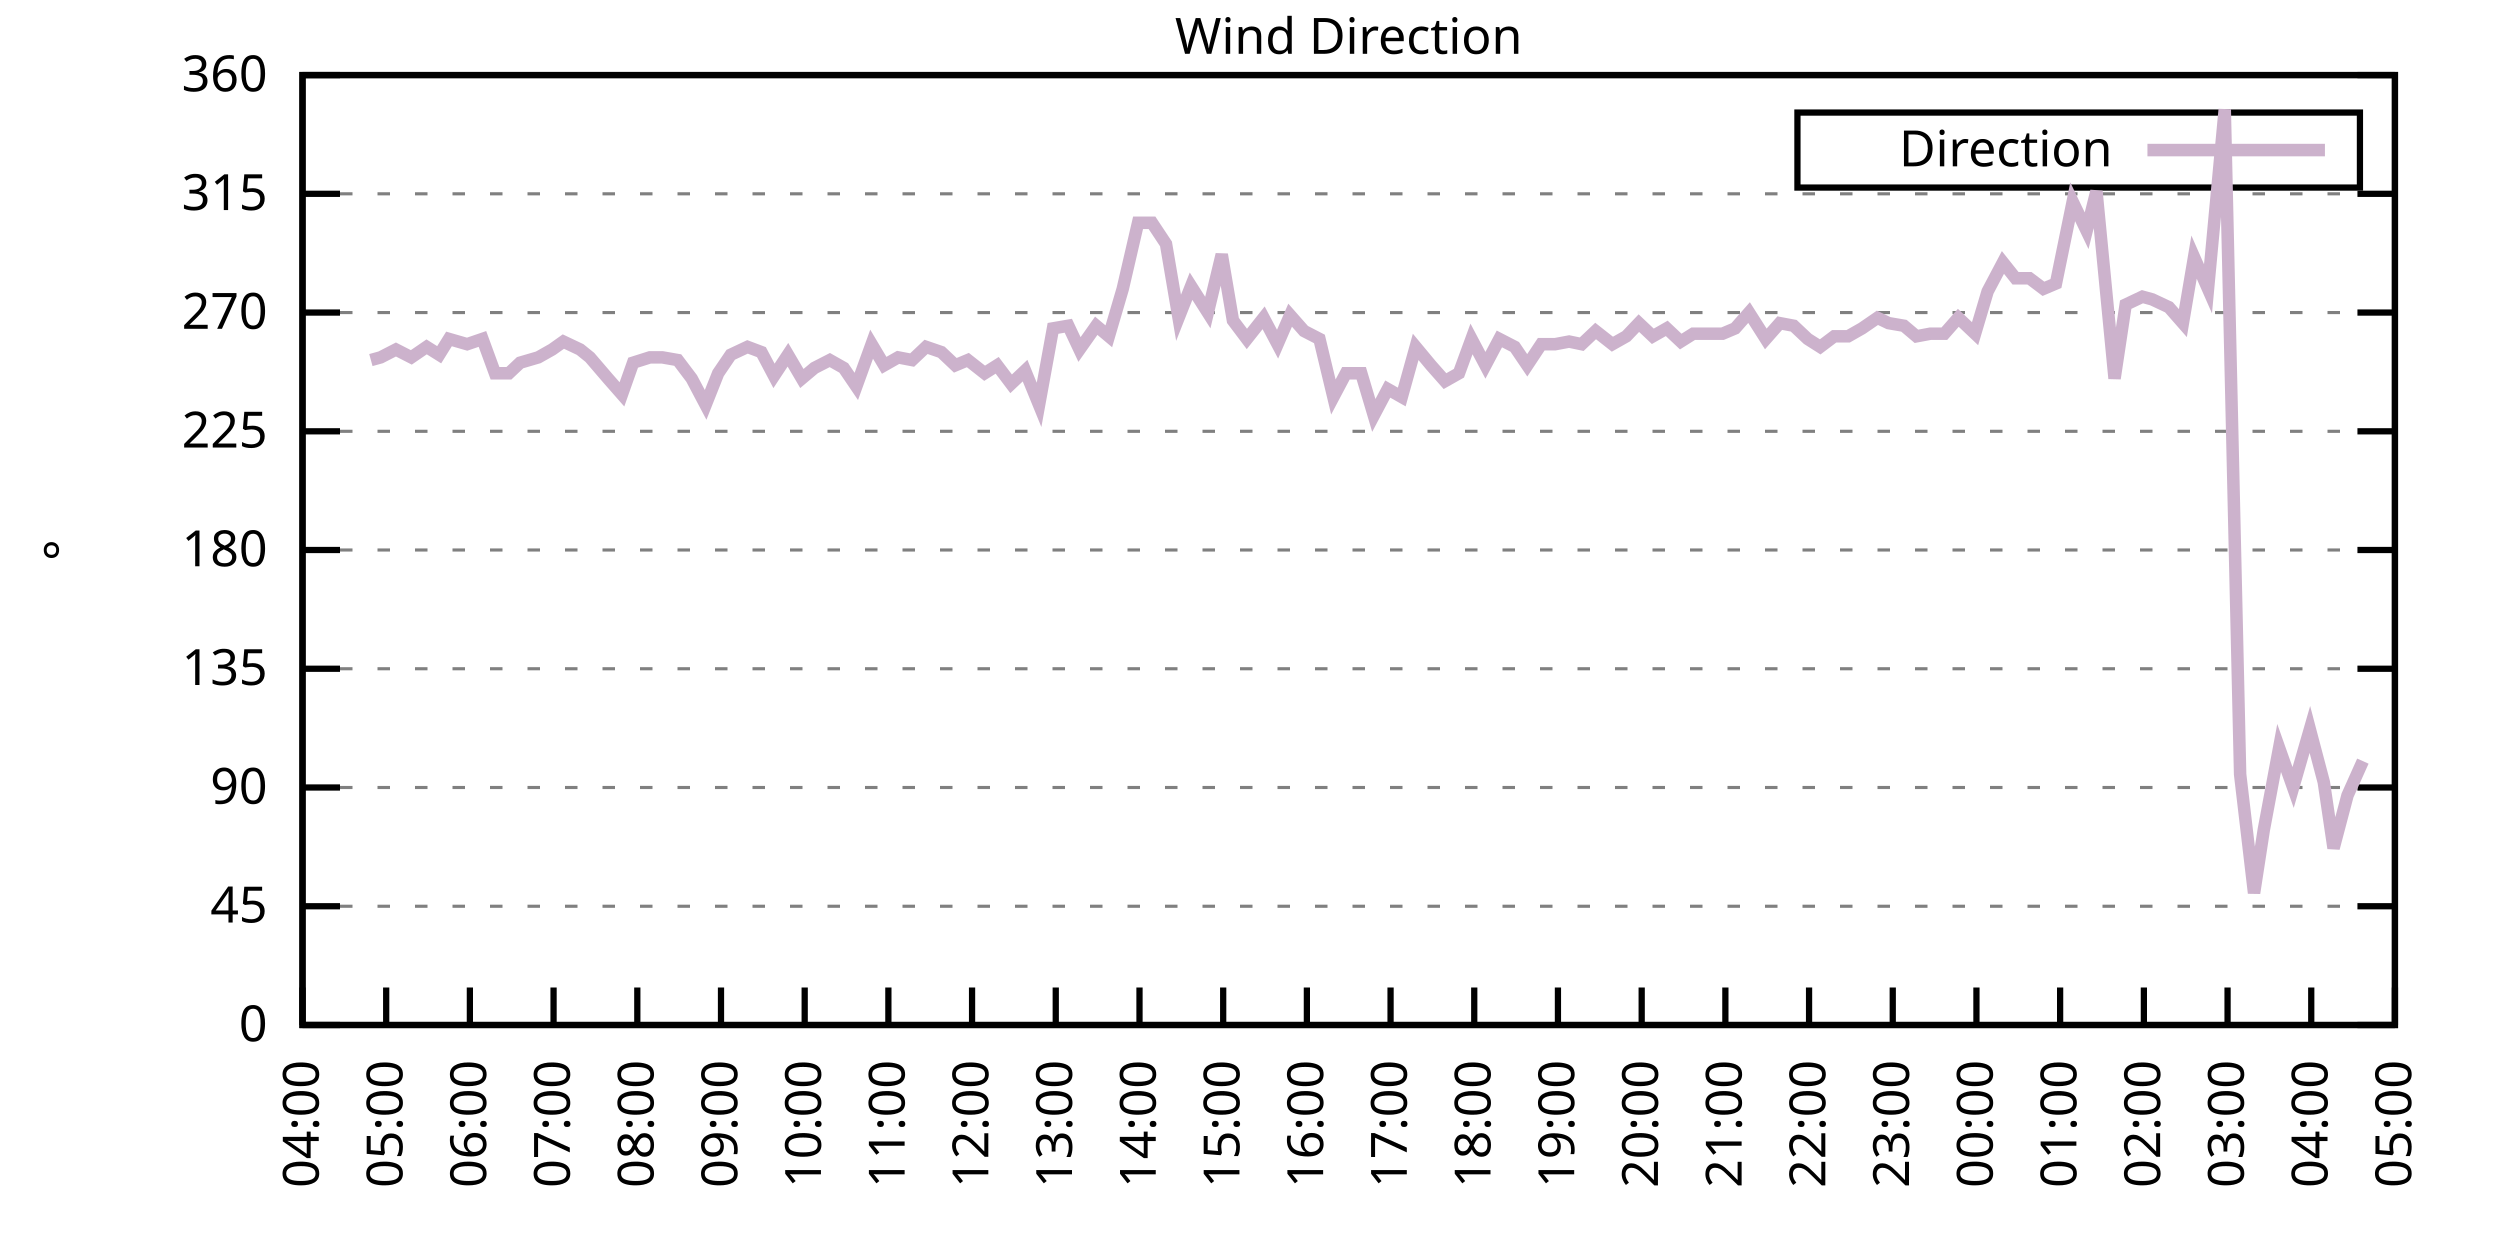
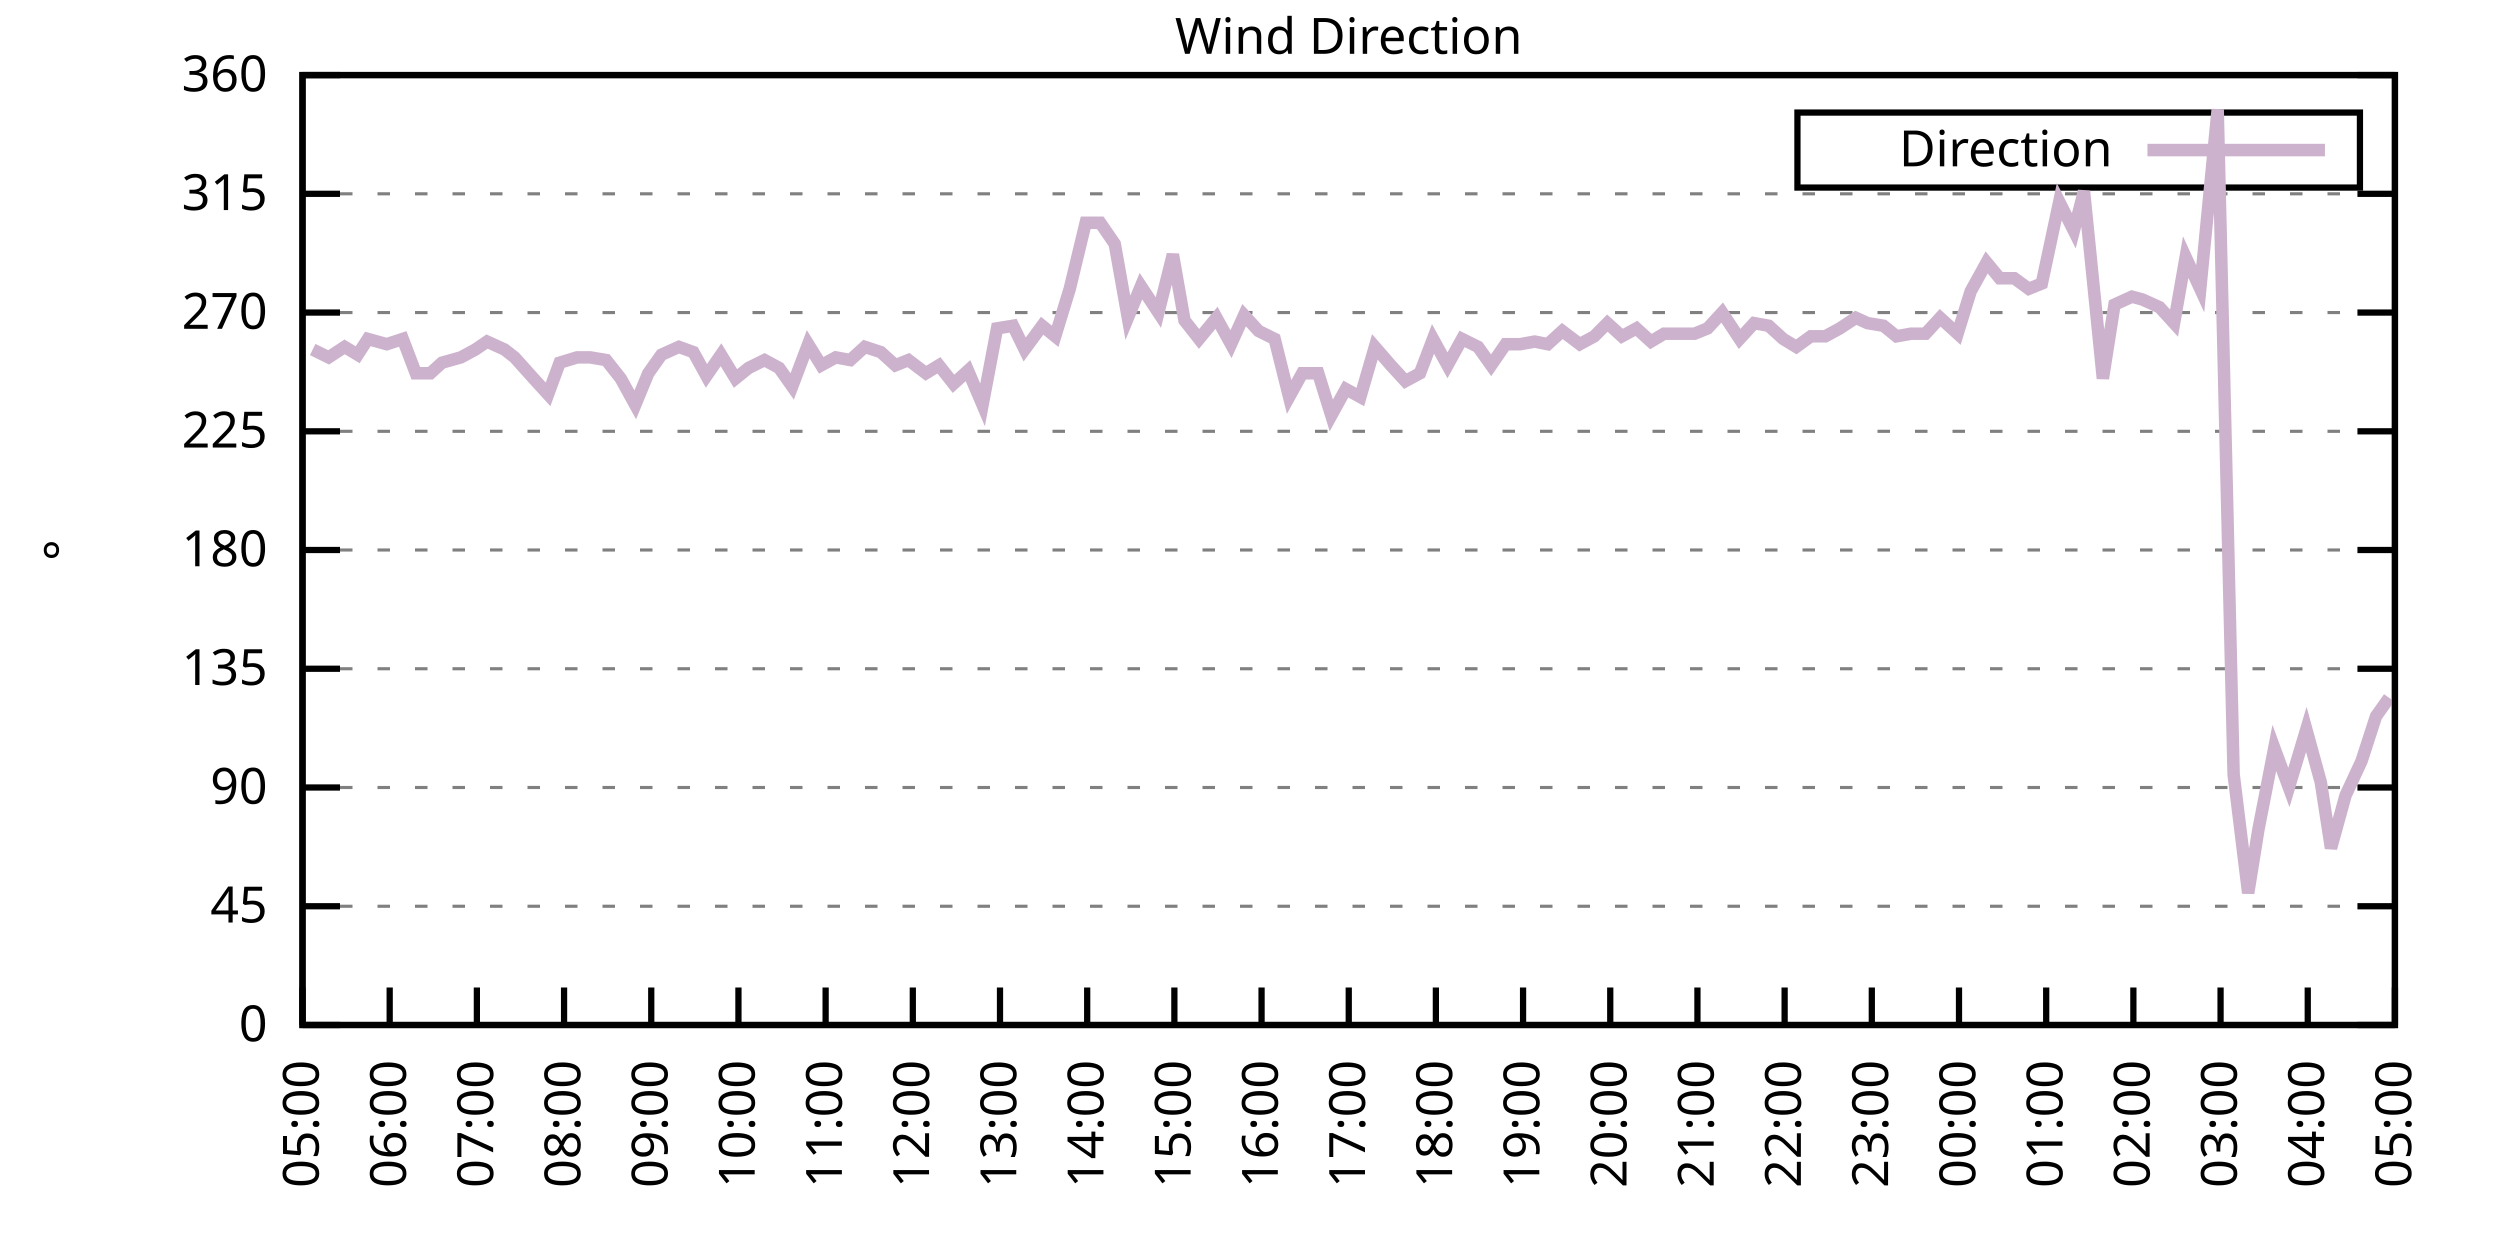
<svg xmlns="http://www.w3.org/2000/svg" xmlns:xlink="http://www.w3.org/1999/xlink" width="400" height="200" viewBox="0 0 400 200">
  <g id="gnuplot_canvas">
    <rect x="0" y="0" width="400" height="200" fill="none" />
    <defs>
      <circle id="gpDot" r="0.5" stroke-width="0.5" stroke="currentColor" />
      <path id="gpPt0" stroke-width="0.333" stroke="currentColor" d="M-1,0 h2 M0,-1 v2" />
      <path id="gpPt1" stroke-width="0.333" stroke="currentColor" d="M-1,-1 L1,1 M1,-1 L-1,1" />
      <path id="gpPt2" stroke-width="0.333" stroke="currentColor" d="M-1,0 L1,0 M0,-1 L0,1 M-1,-1 L1,1 M-1,1 L1,-1" />
      <rect id="gpPt3" stroke-width="0.333" stroke="currentColor" x="-1" y="-1" width="2" height="2" />
      <rect id="gpPt4" stroke-width="0.333" stroke="currentColor" fill="currentColor" x="-1" y="-1" width="2" height="2" />
      <circle id="gpPt5" stroke-width="0.333" stroke="currentColor" cx="0" cy="0" r="1" />
      <use xlink:href="#gpPt5" id="gpPt6" fill="currentColor" stroke="none" />
      <path id="gpPt7" stroke-width="0.333" stroke="currentColor" d="M0,-1.33 L-1.33,0.67 L1.33,0.67 z" />
      <use xlink:href="#gpPt7" id="gpPt8" fill="currentColor" stroke="none" />
      <use xlink:href="#gpPt7" id="gpPt9" stroke="currentColor" transform="rotate(180)" />
      <use xlink:href="#gpPt9" id="gpPt10" fill="currentColor" stroke="none" />
      <use xlink:href="#gpPt3" id="gpPt11" stroke="currentColor" transform="rotate(45)" />
      <use xlink:href="#gpPt11" id="gpPt12" fill="currentColor" stroke="none" />
      <path id="gpPt13" stroke-width="0.333" stroke="currentColor" d="M0,1.330 L1.265,0.411 L0.782,-1.067 L-0.782,-1.076 L-1.265,0.411 z" />
      <use xlink:href="#gpPt13" id="gpPt14" fill="currentColor" stroke="none" />
      <filter id="textbox" filterUnits="objectBoundingBox" x="0" y="0" height="1" width="1">
        <feFlood flood-color="white" flood-opacity="1" result="bgnd" />
        <feComposite in="SourceGraphic" in2="bgnd" operator="atop" />
      </filter>
      <filter id="greybox" filterUnits="objectBoundingBox" x="0" y="0" height="1" width="1">
        <feFlood flood-color="lightgrey" flood-opacity="1" result="grey" />
        <feComposite in="SourceGraphic" in2="grey" operator="atop" />
      </filter>
    </defs>
    <g fill="none" color="white" stroke="currentColor" stroke-width="1.00" stroke-linecap="butt" stroke-linejoin="miter">
</g>
    <g fill="none" color="black" stroke="currentColor" stroke-width="1.00" stroke-linecap="butt" stroke-linejoin="miter">
      <g stroke="none" shape-rendering="crispEdges">
        <polygon fill="rgb(255, 255, 255)" points="48.40,164.00 383.18,164.00 383.18,12.02 48.40,12.02 " />
      </g>
    </g>
    <g fill="none" color="black" stroke="currentColor" stroke-width="1.00" stroke-linecap="butt" stroke-linejoin="miter">
</g>
    <g fill="none" color="black" stroke="black" stroke-width="0.50" stroke-linecap="butt" stroke-linejoin="miter">
</g>
    <g fill="none" color="gray" stroke="currentColor" stroke-width="0.50" stroke-linecap="butt" stroke-linejoin="miter">
      <path stroke="gray" stroke-dasharray="2,4" class="gridline" d="M48.40,164.00 L383.19,164.00  " />
    </g>
    <g fill="none" color="gray" stroke="gray" stroke-width="1.00" stroke-linecap="butt" stroke-linejoin="miter">
</g>
    <g fill="none" color="black" stroke="currentColor" stroke-width="1.00" stroke-linecap="butt" stroke-linejoin="miter">
      <path stroke="black" d="M48.40,164.00 L54.40,164.00 M383.19,164.00 L377.19,164.00  " />
      <g transform="translate(42.80,166.60)" stroke="none" fill="black" font-family="Sans" font-size="8.00" text-anchor="end">
        <text>
          <tspan font-family="Sans"> 0</tspan>
        </text>
      </g>
    </g>
    <g fill="none" color="black" stroke="currentColor" stroke-width="1.00" stroke-linecap="butt" stroke-linejoin="miter">
</g>
    <g fill="none" color="black" stroke="black" stroke-width="0.50" stroke-linecap="butt" stroke-linejoin="miter">
</g>
    <g fill="none" color="gray" stroke="currentColor" stroke-width="0.50" stroke-linecap="butt" stroke-linejoin="miter">
      <path stroke="gray" stroke-dasharray="2,4" class="gridline" d="M48.40,145.00 L383.19,145.00  " />
    </g>
    <g fill="none" color="gray" stroke="gray" stroke-width="1.00" stroke-linecap="butt" stroke-linejoin="miter">
</g>
    <g fill="none" color="black" stroke="currentColor" stroke-width="1.00" stroke-linecap="butt" stroke-linejoin="miter">
      <path stroke="black" d="M48.40,145.00 L54.40,145.00 M383.19,145.00 L377.19,145.00  " />
      <g transform="translate(42.80,147.60)" stroke="none" fill="black" font-family="Sans" font-size="8.00" text-anchor="end">
        <text>
          <tspan font-family="Sans"> 45</tspan>
        </text>
      </g>
    </g>
    <g fill="none" color="black" stroke="currentColor" stroke-width="1.00" stroke-linecap="butt" stroke-linejoin="miter">
</g>
    <g fill="none" color="black" stroke="black" stroke-width="0.50" stroke-linecap="butt" stroke-linejoin="miter">
</g>
    <g fill="none" color="gray" stroke="currentColor" stroke-width="0.50" stroke-linecap="butt" stroke-linejoin="miter">
      <path stroke="gray" stroke-dasharray="2,4" class="gridline" d="M48.40,126.00 L383.19,126.00  " />
    </g>
    <g fill="none" color="gray" stroke="gray" stroke-width="1.00" stroke-linecap="butt" stroke-linejoin="miter">
</g>
    <g fill="none" color="black" stroke="currentColor" stroke-width="1.00" stroke-linecap="butt" stroke-linejoin="miter">
      <path stroke="black" d="M48.40,126.00 L54.40,126.00 M383.19,126.00 L377.19,126.00  " />
      <g transform="translate(42.80,128.60)" stroke="none" fill="black" font-family="Sans" font-size="8.00" text-anchor="end">
        <text>
          <tspan font-family="Sans"> 90</tspan>
        </text>
      </g>
    </g>
    <g fill="none" color="black" stroke="currentColor" stroke-width="1.00" stroke-linecap="butt" stroke-linejoin="miter">
</g>
    <g fill="none" color="black" stroke="black" stroke-width="0.50" stroke-linecap="butt" stroke-linejoin="miter">
</g>
    <g fill="none" color="gray" stroke="currentColor" stroke-width="0.50" stroke-linecap="butt" stroke-linejoin="miter">
      <path stroke="gray" stroke-dasharray="2,4" class="gridline" d="M48.40,107.00 L383.19,107.00  " />
    </g>
    <g fill="none" color="gray" stroke="gray" stroke-width="1.00" stroke-linecap="butt" stroke-linejoin="miter">
</g>
    <g fill="none" color="black" stroke="currentColor" stroke-width="1.00" stroke-linecap="butt" stroke-linejoin="miter">
      <path stroke="black" d="M48.40,107.00 L54.40,107.00 M383.19,107.00 L377.19,107.00  " />
      <g transform="translate(42.80,109.60)" stroke="none" fill="black" font-family="Sans" font-size="8.00" text-anchor="end">
        <text>
          <tspan font-family="Sans"> 135</tspan>
        </text>
      </g>
    </g>
    <g fill="none" color="black" stroke="currentColor" stroke-width="1.00" stroke-linecap="butt" stroke-linejoin="miter">
</g>
    <g fill="none" color="black" stroke="black" stroke-width="0.50" stroke-linecap="butt" stroke-linejoin="miter">
</g>
    <g fill="none" color="gray" stroke="currentColor" stroke-width="0.50" stroke-linecap="butt" stroke-linejoin="miter">
      <path stroke="gray" stroke-dasharray="2,4" class="gridline" d="M48.40,88.00 L383.19,88.00  " />
    </g>
    <g fill="none" color="gray" stroke="gray" stroke-width="1.00" stroke-linecap="butt" stroke-linejoin="miter">
</g>
    <g fill="none" color="black" stroke="currentColor" stroke-width="1.00" stroke-linecap="butt" stroke-linejoin="miter">
      <path stroke="black" d="M48.40,88.00 L54.40,88.00 M383.19,88.00 L377.19,88.00  " />
      <g transform="translate(42.80,90.60)" stroke="none" fill="black" font-family="Sans" font-size="8.00" text-anchor="end">
        <text>
          <tspan font-family="Sans"> 180</tspan>
        </text>
      </g>
    </g>
    <g fill="none" color="black" stroke="currentColor" stroke-width="1.00" stroke-linecap="butt" stroke-linejoin="miter">
</g>
    <g fill="none" color="black" stroke="black" stroke-width="0.50" stroke-linecap="butt" stroke-linejoin="miter">
</g>
    <g fill="none" color="gray" stroke="currentColor" stroke-width="0.50" stroke-linecap="butt" stroke-linejoin="miter">
      <path stroke="gray" stroke-dasharray="2,4" class="gridline" d="M48.40,69.01 L383.19,69.01  " />
    </g>
    <g fill="none" color="gray" stroke="gray" stroke-width="1.00" stroke-linecap="butt" stroke-linejoin="miter">
</g>
    <g fill="none" color="black" stroke="currentColor" stroke-width="1.00" stroke-linecap="butt" stroke-linejoin="miter">
      <path stroke="black" d="M48.40,69.01 L54.40,69.01 M383.19,69.01 L377.19,69.01  " />
      <g transform="translate(42.80,71.61)" stroke="none" fill="black" font-family="Sans" font-size="8.00" text-anchor="end">
        <text>
          <tspan font-family="Sans"> 225</tspan>
        </text>
      </g>
    </g>
    <g fill="none" color="black" stroke="currentColor" stroke-width="1.00" stroke-linecap="butt" stroke-linejoin="miter">
</g>
    <g fill="none" color="black" stroke="black" stroke-width="0.50" stroke-linecap="butt" stroke-linejoin="miter">
</g>
    <g fill="none" color="gray" stroke="currentColor" stroke-width="0.50" stroke-linecap="butt" stroke-linejoin="miter">
      <path stroke="gray" stroke-dasharray="2,4" class="gridline" d="M48.40,50.01 L383.19,50.01  " />
    </g>
    <g fill="none" color="gray" stroke="gray" stroke-width="1.00" stroke-linecap="butt" stroke-linejoin="miter">
</g>
    <g fill="none" color="black" stroke="currentColor" stroke-width="1.00" stroke-linecap="butt" stroke-linejoin="miter">
      <path stroke="black" d="M48.40,50.01 L54.40,50.01 M383.19,50.01 L377.19,50.01  " />
      <g transform="translate(42.80,52.61)" stroke="none" fill="black" font-family="Sans" font-size="8.00" text-anchor="end">
        <text>
          <tspan font-family="Sans"> 270</tspan>
        </text>
      </g>
    </g>
    <g fill="none" color="black" stroke="currentColor" stroke-width="1.00" stroke-linecap="butt" stroke-linejoin="miter">
</g>
    <g fill="none" color="black" stroke="black" stroke-width="0.50" stroke-linecap="butt" stroke-linejoin="miter">
</g>
    <g fill="none" color="gray" stroke="currentColor" stroke-width="0.50" stroke-linecap="butt" stroke-linejoin="miter">
      <path stroke="gray" stroke-dasharray="2,4" class="gridline" d="M48.40,31.01 L383.19,31.01  " />
    </g>
    <g fill="none" color="gray" stroke="gray" stroke-width="1.00" stroke-linecap="butt" stroke-linejoin="miter">
</g>
    <g fill="none" color="black" stroke="currentColor" stroke-width="1.00" stroke-linecap="butt" stroke-linejoin="miter">
      <path stroke="black" d="M48.40,31.01 L54.40,31.01 M383.19,31.01 L377.19,31.01  " />
      <g transform="translate(42.80,33.61)" stroke="none" fill="black" font-family="Sans" font-size="8.00" text-anchor="end">
        <text>
          <tspan font-family="Sans"> 315</tspan>
        </text>
      </g>
    </g>
    <g fill="none" color="black" stroke="currentColor" stroke-width="1.00" stroke-linecap="butt" stroke-linejoin="miter">
</g>
    <g fill="none" color="black" stroke="black" stroke-width="0.50" stroke-linecap="butt" stroke-linejoin="miter">
</g>
    <g fill="none" color="gray" stroke="currentColor" stroke-width="0.50" stroke-linecap="butt" stroke-linejoin="miter">
      <path stroke="gray" stroke-dasharray="2,4" class="gridline" d="M48.40,12.01 L383.19,12.01  " />
    </g>
    <g fill="none" color="gray" stroke="gray" stroke-width="1.00" stroke-linecap="butt" stroke-linejoin="miter">
</g>
    <g fill="none" color="black" stroke="currentColor" stroke-width="1.00" stroke-linecap="butt" stroke-linejoin="miter">
      <path stroke="black" d="M48.40,12.01 L54.40,12.01 M383.19,12.01 L377.19,12.01  " />
      <g transform="translate(42.80,14.61)" stroke="none" fill="black" font-family="Sans" font-size="8.00" text-anchor="end">
        <text>
          <tspan font-family="Sans"> 360</tspan>
        </text>
      </g>
    </g>
    <g fill="none" color="black" stroke="currentColor" stroke-width="1.00" stroke-linecap="butt" stroke-linejoin="miter">
      <path stroke="black" d="M48.40,164.00 L48.40,158.00  " />
      <g transform="translate(51.00,169.60) rotate(270.00)" stroke="none" fill="black" font-family="Sans" font-size="8.00" text-anchor="end">
        <text>
-           <tspan font-family="Sans">04:00</tspan>
-         </text>
-       </g>
-     </g>
-     <g fill="none" color="black" stroke="currentColor" stroke-width="1.00" stroke-linecap="butt" stroke-linejoin="miter">
-       <path stroke="black" d="M61.79,164.00 L61.79,158.00  " />
-       <g transform="translate(64.39,169.60) rotate(270.00)" stroke="none" fill="black" font-family="Sans" font-size="8.00" text-anchor="end">
-         <text>
          <tspan font-family="Sans">05:00</tspan>
        </text>
      </g>
    </g>
    <g fill="none" color="black" stroke="currentColor" stroke-width="1.00" stroke-linecap="butt" stroke-linejoin="miter">
-       <path stroke="black" d="M75.18,164.00 L75.18,158.00  " />
-       <g transform="translate(77.78,169.60) rotate(270.00)" stroke="none" fill="black" font-family="Sans" font-size="8.00" text-anchor="end">
+       <path stroke="black" d="M62.35,164.00 L62.35,158.00  " />
+       <g transform="translate(64.95,169.60) rotate(270.00)" stroke="none" fill="black" font-family="Sans" font-size="8.00" text-anchor="end">
        <text>
          <tspan font-family="Sans">06:00</tspan>
        </text>
      </g>
    </g>
    <g fill="none" color="black" stroke="currentColor" stroke-width="1.00" stroke-linecap="butt" stroke-linejoin="miter">
-       <path stroke="black" d="M88.57,164.00 L88.57,158.00  " />
-       <g transform="translate(91.17,169.60) rotate(270.00)" stroke="none" fill="black" font-family="Sans" font-size="8.00" text-anchor="end">
+       <path stroke="black" d="M76.30,164.00 L76.30,158.00  " />
+       <g transform="translate(78.90,169.60) rotate(270.00)" stroke="none" fill="black" font-family="Sans" font-size="8.00" text-anchor="end">
        <text>
          <tspan font-family="Sans">07:00</tspan>
        </text>
      </g>
    </g>
    <g fill="none" color="black" stroke="currentColor" stroke-width="1.00" stroke-linecap="butt" stroke-linejoin="miter">
-       <path stroke="black" d="M101.97,164.00 L101.97,158.00  " />
-       <g transform="translate(104.57,169.60) rotate(270.00)" stroke="none" fill="black" font-family="Sans" font-size="8.00" text-anchor="end">
+       <path stroke="black" d="M90.25,164.00 L90.25,158.00  " />
+       <g transform="translate(92.85,169.60) rotate(270.00)" stroke="none" fill="black" font-family="Sans" font-size="8.00" text-anchor="end">
        <text>
          <tspan font-family="Sans">08:00</tspan>
        </text>
      </g>
    </g>
    <g fill="none" color="black" stroke="currentColor" stroke-width="1.00" stroke-linecap="butt" stroke-linejoin="miter">
-       <path stroke="black" d="M115.36,164.00 L115.36,158.00  " />
-       <g transform="translate(117.96,169.60) rotate(270.00)" stroke="none" fill="black" font-family="Sans" font-size="8.00" text-anchor="end">
+       <path stroke="black" d="M104.20,164.00 L104.20,158.00  " />
+       <g transform="translate(106.80,169.60) rotate(270.00)" stroke="none" fill="black" font-family="Sans" font-size="8.00" text-anchor="end">
        <text>
          <tspan font-family="Sans">09:00</tspan>
        </text>
      </g>
    </g>
    <g fill="none" color="black" stroke="currentColor" stroke-width="1.00" stroke-linecap="butt" stroke-linejoin="miter">
-       <path stroke="black" d="M128.75,164.00 L128.75,158.00  " />
-       <g transform="translate(131.35,169.60) rotate(270.00)" stroke="none" fill="black" font-family="Sans" font-size="8.00" text-anchor="end">
+       <path stroke="black" d="M118.15,164.00 L118.15,158.00  " />
+       <g transform="translate(120.75,169.60) rotate(270.00)" stroke="none" fill="black" font-family="Sans" font-size="8.00" text-anchor="end">
        <text>
          <tspan font-family="Sans">10:00</tspan>
        </text>
      </g>
    </g>
    <g fill="none" color="black" stroke="currentColor" stroke-width="1.00" stroke-linecap="butt" stroke-linejoin="miter">
-       <path stroke="black" d="M142.14,164.00 L142.14,158.00  " />
-       <g transform="translate(144.74,169.60) rotate(270.00)" stroke="none" fill="black" font-family="Sans" font-size="8.00" text-anchor="end">
+       <path stroke="black" d="M132.10,164.00 L132.10,158.00  " />
+       <g transform="translate(134.70,169.60) rotate(270.00)" stroke="none" fill="black" font-family="Sans" font-size="8.00" text-anchor="end">
        <text>
          <tspan font-family="Sans">11:00</tspan>
        </text>
      </g>
    </g>
    <g fill="none" color="black" stroke="currentColor" stroke-width="1.00" stroke-linecap="butt" stroke-linejoin="miter">
-       <path stroke="black" d="M155.53,164.00 L155.53,158.00  " />
-       <g transform="translate(158.13,169.60) rotate(270.00)" stroke="none" fill="black" font-family="Sans" font-size="8.00" text-anchor="end">
+       <path stroke="black" d="M146.05,164.00 L146.05,158.00  " />
+       <g transform="translate(148.65,169.60) rotate(270.00)" stroke="none" fill="black" font-family="Sans" font-size="8.00" text-anchor="end">
        <text>
          <tspan font-family="Sans">12:00</tspan>
        </text>
      </g>
    </g>
    <g fill="none" color="black" stroke="currentColor" stroke-width="1.00" stroke-linecap="butt" stroke-linejoin="miter">
-       <path stroke="black" d="M168.92,164.00 L168.92,158.00  " />
-       <g transform="translate(171.52,169.60) rotate(270.00)" stroke="none" fill="black" font-family="Sans" font-size="8.00" text-anchor="end">
+       <path stroke="black" d="M160.00,164.00 L160.00,158.00  " />
+       <g transform="translate(162.60,169.60) rotate(270.00)" stroke="none" fill="black" font-family="Sans" font-size="8.00" text-anchor="end">
        <text>
          <tspan font-family="Sans">13:00</tspan>
        </text>
      </g>
    </g>
    <g fill="none" color="black" stroke="currentColor" stroke-width="1.00" stroke-linecap="butt" stroke-linejoin="miter">
-       <path stroke="black" d="M182.32,164.00 L182.32,158.00  " />
-       <g transform="translate(184.92,169.60) rotate(270.00)" stroke="none" fill="black" font-family="Sans" font-size="8.00" text-anchor="end">
+       <path stroke="black" d="M173.95,164.00 L173.95,158.00  " />
+       <g transform="translate(176.55,169.60) rotate(270.00)" stroke="none" fill="black" font-family="Sans" font-size="8.00" text-anchor="end">
        <text>
          <tspan font-family="Sans">14:00</tspan>
        </text>
      </g>
    </g>
    <g fill="none" color="black" stroke="currentColor" stroke-width="1.00" stroke-linecap="butt" stroke-linejoin="miter">
-       <path stroke="black" d="M195.71,164.00 L195.71,158.00  " />
-       <g transform="translate(198.31,169.60) rotate(270.00)" stroke="none" fill="black" font-family="Sans" font-size="8.00" text-anchor="end">
+       <path stroke="black" d="M187.90,164.00 L187.90,158.00  " />
+       <g transform="translate(190.50,169.60) rotate(270.00)" stroke="none" fill="black" font-family="Sans" font-size="8.00" text-anchor="end">
        <text>
          <tspan font-family="Sans">15:00</tspan>
        </text>
      </g>
    </g>
    <g fill="none" color="black" stroke="currentColor" stroke-width="1.00" stroke-linecap="butt" stroke-linejoin="miter">
-       <path stroke="black" d="M209.10,164.00 L209.10,158.00  " />
-       <g transform="translate(211.70,169.60) rotate(270.00)" stroke="none" fill="black" font-family="Sans" font-size="8.00" text-anchor="end">
+       <path stroke="black" d="M201.85,164.00 L201.85,158.00  " />
+       <g transform="translate(204.45,169.60) rotate(270.00)" stroke="none" fill="black" font-family="Sans" font-size="8.00" text-anchor="end">
        <text>
          <tspan font-family="Sans">16:00</tspan>
        </text>
      </g>
    </g>
    <g fill="none" color="black" stroke="currentColor" stroke-width="1.00" stroke-linecap="butt" stroke-linejoin="miter">
-       <path stroke="black" d="M222.49,164.00 L222.49,158.00  " />
-       <g transform="translate(225.09,169.60) rotate(270.00)" stroke="none" fill="black" font-family="Sans" font-size="8.00" text-anchor="end">
+       <path stroke="black" d="M215.80,164.00 L215.80,158.00  " />
+       <g transform="translate(218.40,169.60) rotate(270.00)" stroke="none" fill="black" font-family="Sans" font-size="8.00" text-anchor="end">
        <text>
          <tspan font-family="Sans">17:00</tspan>
        </text>
      </g>
    </g>
    <g fill="none" color="black" stroke="currentColor" stroke-width="1.00" stroke-linecap="butt" stroke-linejoin="miter">
-       <path stroke="black" d="M235.88,164.00 L235.88,158.00  " />
-       <g transform="translate(238.48,169.60) rotate(270.00)" stroke="none" fill="black" font-family="Sans" font-size="8.00" text-anchor="end">
+       <path stroke="black" d="M229.74,164.00 L229.74,158.00  " />
+       <g transform="translate(232.34,169.60) rotate(270.00)" stroke="none" fill="black" font-family="Sans" font-size="8.00" text-anchor="end">
        <text>
          <tspan font-family="Sans">18:00</tspan>
        </text>
      </g>
    </g>
    <g fill="none" color="black" stroke="currentColor" stroke-width="1.00" stroke-linecap="butt" stroke-linejoin="miter">
-       <path stroke="black" d="M249.27,164.00 L249.27,158.00  " />
-       <g transform="translate(251.87,169.60) rotate(270.00)" stroke="none" fill="black" font-family="Sans" font-size="8.00" text-anchor="end">
+       <path stroke="black" d="M243.69,164.00 L243.69,158.00  " />
+       <g transform="translate(246.29,169.60) rotate(270.00)" stroke="none" fill="black" font-family="Sans" font-size="8.00" text-anchor="end">
        <text>
          <tspan font-family="Sans">19:00</tspan>
        </text>
      </g>
    </g>
    <g fill="none" color="black" stroke="currentColor" stroke-width="1.00" stroke-linecap="butt" stroke-linejoin="miter">
-       <path stroke="black" d="M262.67,164.00 L262.67,158.00  " />
-       <g transform="translate(265.27,169.60) rotate(270.00)" stroke="none" fill="black" font-family="Sans" font-size="8.00" text-anchor="end">
+       <path stroke="black" d="M257.64,164.00 L257.64,158.00  " />
+       <g transform="translate(260.24,169.60) rotate(270.00)" stroke="none" fill="black" font-family="Sans" font-size="8.00" text-anchor="end">
        <text>
          <tspan font-family="Sans">20:00</tspan>
        </text>
      </g>
    </g>
    <g fill="none" color="black" stroke="currentColor" stroke-width="1.00" stroke-linecap="butt" stroke-linejoin="miter">
-       <path stroke="black" d="M276.06,164.00 L276.06,158.00  " />
-       <g transform="translate(278.66,169.60) rotate(270.00)" stroke="none" fill="black" font-family="Sans" font-size="8.00" text-anchor="end">
+       <path stroke="black" d="M271.59,164.00 L271.59,158.00  " />
+       <g transform="translate(274.19,169.60) rotate(270.00)" stroke="none" fill="black" font-family="Sans" font-size="8.00" text-anchor="end">
        <text>
          <tspan font-family="Sans">21:00</tspan>
        </text>
      </g>
    </g>
    <g fill="none" color="black" stroke="currentColor" stroke-width="1.00" stroke-linecap="butt" stroke-linejoin="miter">
-       <path stroke="black" d="M289.45,164.00 L289.45,158.00  " />
-       <g transform="translate(292.05,169.60) rotate(270.00)" stroke="none" fill="black" font-family="Sans" font-size="8.00" text-anchor="end">
+       <path stroke="black" d="M285.54,164.00 L285.54,158.00  " />
+       <g transform="translate(288.14,169.60) rotate(270.00)" stroke="none" fill="black" font-family="Sans" font-size="8.00" text-anchor="end">
        <text>
          <tspan font-family="Sans">22:00</tspan>
        </text>
      </g>
    </g>
    <g fill="none" color="black" stroke="currentColor" stroke-width="1.00" stroke-linecap="butt" stroke-linejoin="miter">
-       <path stroke="black" d="M302.84,164.00 L302.84,158.00  " />
-       <g transform="translate(305.44,169.60) rotate(270.00)" stroke="none" fill="black" font-family="Sans" font-size="8.00" text-anchor="end">
+       <path stroke="black" d="M299.49,164.00 L299.49,158.00  " />
+       <g transform="translate(302.09,169.60) rotate(270.00)" stroke="none" fill="black" font-family="Sans" font-size="8.00" text-anchor="end">
        <text>
          <tspan font-family="Sans">23:00</tspan>
        </text>
      </g>
    </g>
    <g fill="none" color="black" stroke="currentColor" stroke-width="1.00" stroke-linecap="butt" stroke-linejoin="miter">
-       <path stroke="black" d="M316.23,164.00 L316.23,158.00  " />
-       <g transform="translate(318.83,169.60) rotate(270.00)" stroke="none" fill="black" font-family="Sans" font-size="8.00" text-anchor="end">
+       <path stroke="black" d="M313.44,164.00 L313.44,158.00  " />
+       <g transform="translate(316.04,169.60) rotate(270.00)" stroke="none" fill="black" font-family="Sans" font-size="8.00" text-anchor="end">
        <text>
          <tspan font-family="Sans">00:00</tspan>
        </text>
      </g>
    </g>
    <g fill="none" color="black" stroke="currentColor" stroke-width="1.00" stroke-linecap="butt" stroke-linejoin="miter">
-       <path stroke="black" d="M329.62,164.00 L329.62,158.00  " />
-       <g transform="translate(332.22,169.60) rotate(270.00)" stroke="none" fill="black" font-family="Sans" font-size="8.00" text-anchor="end">
+       <path stroke="black" d="M327.39,164.00 L327.39,158.00  " />
+       <g transform="translate(329.99,169.60) rotate(270.00)" stroke="none" fill="black" font-family="Sans" font-size="8.00" text-anchor="end">
        <text>
          <tspan font-family="Sans">01:00</tspan>
        </text>
      </g>
    </g>
    <g fill="none" color="black" stroke="currentColor" stroke-width="1.00" stroke-linecap="butt" stroke-linejoin="miter">
-       <path stroke="black" d="M343.02,164.00 L343.02,158.00  " />
-       <g transform="translate(345.62,169.60) rotate(270.00)" stroke="none" fill="black" font-family="Sans" font-size="8.00" text-anchor="end">
+       <path stroke="black" d="M341.34,164.00 L341.34,158.00  " />
+       <g transform="translate(343.94,169.60) rotate(270.00)" stroke="none" fill="black" font-family="Sans" font-size="8.00" text-anchor="end">
        <text>
          <tspan font-family="Sans">02:00</tspan>
        </text>
      </g>
    </g>
    <g fill="none" color="black" stroke="currentColor" stroke-width="1.00" stroke-linecap="butt" stroke-linejoin="miter">
-       <path stroke="black" d="M356.41,164.00 L356.41,158.00  " />
-       <g transform="translate(359.01,169.60) rotate(270.00)" stroke="none" fill="black" font-family="Sans" font-size="8.00" text-anchor="end">
+       <path stroke="black" d="M355.29,164.00 L355.29,158.00  " />
+       <g transform="translate(357.89,169.60) rotate(270.00)" stroke="none" fill="black" font-family="Sans" font-size="8.00" text-anchor="end">
        <text>
          <tspan font-family="Sans">03:00</tspan>
        </text>
      </g>
    </g>
    <g fill="none" color="black" stroke="currentColor" stroke-width="1.00" stroke-linecap="butt" stroke-linejoin="miter">
-       <path stroke="black" d="M369.80,164.00 L369.80,158.00  " />
-       <g transform="translate(372.40,169.60) rotate(270.00)" stroke="none" fill="black" font-family="Sans" font-size="8.00" text-anchor="end">
+       <path stroke="black" d="M369.24,164.00 L369.24,158.00  " />
+       <g transform="translate(371.84,169.60) rotate(270.00)" stroke="none" fill="black" font-family="Sans" font-size="8.00" text-anchor="end">
        <text>
          <tspan font-family="Sans">04:00</tspan>
        </text>
      </g>
    </g>
    <g fill="none" color="black" stroke="currentColor" stroke-width="1.00" stroke-linecap="butt" stroke-linejoin="miter">
      <path stroke="black" d="M383.19,164.00 L383.19,158.00  " />
      <g transform="translate(385.79,169.60) rotate(270.00)" stroke="none" fill="black" font-family="Sans" font-size="8.00" text-anchor="end">
        <text>
          <tspan font-family="Sans">05:00</tspan>
        </text>
      </g>
    </g>
    <g fill="none" color="black" stroke="currentColor" stroke-width="1.00" stroke-linecap="butt" stroke-linejoin="miter">
</g>
    <g fill="none" color="black" stroke="currentColor" stroke-width="1.00" stroke-linecap="butt" stroke-linejoin="miter">
      <path stroke="black" d="M48.40,12.01 L48.40,164.00 L383.19,164.00 L383.19,12.01 L48.40,12.01 Z  " />
    </g>
    <g fill="none" color="black" stroke="currentColor" stroke-width="1.00" stroke-linecap="butt" stroke-linejoin="miter">
</g>
    <g fill="none" color="black" stroke="currentColor" stroke-width="1.00" stroke-linecap="butt" stroke-linejoin="miter">
      <path stroke="black" d="M287.59,30.01 L287.59,18.01 L377.59,18.01 L377.59,30.01 L287.59,30.01 Z  " />
    </g>
    <g id="Wind_direction_plot_1">
      <g fill="none" color="white" stroke="black" stroke-width="2.00" stroke-linecap="butt" stroke-linejoin="miter">
</g>
      <g fill="none" color="black" stroke="currentColor" stroke-width="2.00" stroke-linecap="butt" stroke-linejoin="miter">
        <g transform="translate(337.99,26.61)" stroke="none" fill="black" font-family="Sans" font-size="8.00" text-anchor="end">
          <text>
            <tspan font-family="Sans">Direction</tspan>
          </text>
        </g>
      </g>
      <g fill="none" color="black" stroke="currentColor" stroke-width="2.00" stroke-linecap="butt" stroke-linejoin="miter">
-         <path stroke="rgb(204, 178, 204)" d="M343.59,24.01 L371.99,24.01 M59.34,57.61 L60.90,57.18 L63.35,55.92 L65.81,57.18 L68.26,55.50 L70.27,56.76   L71.84,54.23 L74.74,55.07 L77.19,54.23 L79.20,59.72 L81.43,59.72 L83.22,58.03 L86.12,57.18 L88.35,55.92   L90.14,54.65 L92.82,55.92 L94.38,57.18 L97.28,60.56 L99.51,63.10 L101.30,58.03 L103.98,57.18 L105.98,57.18   L108.44,57.61 L110.67,60.56 L112.90,64.78 L114.91,59.72 L116.92,56.76 L119.60,55.50 L121.83,56.34 L123.84,60.14   L126.07,56.76 L128.30,60.56 L130.31,58.87 L132.77,57.61 L135.00,58.87 L137.01,61.83 L139.46,55.07 L141.47,58.45   L143.70,57.18 L145.94,57.61 L148.17,55.50 L150.62,56.34 L152.85,58.45 L154.86,57.61 L157.54,59.72 L159.55,58.45   L161.78,61.41 L164.01,59.30 L166.25,64.78 L168.48,52.54 L170.93,52.12 L172.72,55.92 L175.40,52.12 L177.41,53.81   L179.64,46.21 L182.09,35.65 L184.32,35.65 L186.56,39.03 L188.57,50.85 L190.57,45.79 L193.25,50.01 L195.48,40.72   L197.27,51.27 L199.50,54.23 L202.18,50.85 L204.41,55.07 L206.42,50.43 L208.65,52.96 L211.11,54.23 L213.34,63.52   L215.35,59.72 L217.80,59.72 L219.81,66.47 L222.04,62.25 L224.28,63.52 L226.51,55.50 L228.96,58.45 L231.20,60.98   L233.43,59.72 L235.44,54.23 L237.67,58.45 L239.90,54.23 L242.36,55.50 L244.36,58.45 L246.60,55.07 L248.83,55.07   L251.06,54.65 L253.07,55.07 L255.30,52.96 L257.98,55.07 L260.21,53.81 L262.22,51.70 L264.45,53.81 L266.68,52.54   L268.92,54.65 L270.92,53.39 L273.60,53.39 L275.61,53.39 L277.62,52.54 L279.85,50.01 L282.53,54.23 L284.76,51.70   L286.99,52.12 L289.23,54.23 L291.23,55.50 L293.47,53.81 L295.70,53.81 L297.93,52.54 L300.39,50.85 L302.17,51.70   L304.63,52.12 L306.63,53.81 L308.87,53.39 L311.10,53.39 L313.33,50.85 L316.01,53.39 L318.02,46.63 L320.47,41.99   L322.48,44.52 L324.71,44.52 L326.95,46.21 L328.95,45.36 L331.63,32.28 L333.86,36.92 L335.43,30.59 L338.33,60.56   L340.11,48.74 L342.79,47.47 L344.35,47.90 L347.03,49.16 L349.26,51.70 L351.05,41.14 L353.28,46.21 L355.96,17.50   L358.42,123.89 L360.65,142.89 L362.21,132.76 L364.66,119.67 L366.90,126.00 L369.58,116.71 L371.81,125.16 L373.37,135.71   L375.60,127.27 L378.06,121.78  " />
+         <path stroke="rgb(204, 178, 204)" d="M343.59,24.01 L371.99,24.01 M50.03,55.92 L52.58,57.18 L55.14,55.50 L57.23,56.76 L58.86,54.23 L61.88,55.07   L64.44,54.23 L66.53,59.72 L68.86,59.72 L70.72,58.03 L73.74,57.18 L76.07,55.92 L77.93,54.65 L80.72,55.92   L82.34,57.18 L85.37,60.56 L87.69,63.10 L89.55,58.03 L92.34,57.18 L94.43,57.18 L96.99,57.61 L99.32,60.56   L101.64,64.78 L103.73,59.72 L105.83,56.76 L108.62,55.50 L110.94,56.34 L113.03,60.14 L115.36,56.76 L117.68,60.56   L119.78,58.87 L122.33,57.61 L124.66,58.87 L126.75,61.83 L129.31,55.07 L131.40,58.45 L133.72,57.18 L136.05,57.61   L138.37,55.50 L140.93,56.34 L143.26,58.45 L145.35,57.61 L148.14,59.72 L150.23,58.45 L152.56,61.41 L154.88,59.30   L157.21,64.78 L159.53,52.54 L162.09,52.12 L163.95,55.92 L166.74,52.12 L168.83,53.81 L171.16,46.21 L173.71,35.65   L176.04,35.65 L178.36,39.03 L180.46,50.85 L182.55,45.79 L185.34,50.01 L187.66,40.72 L189.52,51.27 L191.85,54.23   L194.64,50.85 L196.96,55.07 L199.06,50.43 L201.38,52.96 L203.94,54.23 L206.26,63.52 L208.36,59.72 L210.91,59.72   L213.01,66.47 L215.33,62.25 L217.65,63.52 L219.98,55.50 L222.54,58.45 L224.86,60.98 L227.19,59.72 L229.28,54.23   L231.60,58.45 L233.93,54.23 L236.49,55.50 L238.58,58.45 L240.90,55.07 L243.23,55.07 L245.55,54.65 L247.65,55.07   L249.97,52.96 L252.76,55.07 L255.09,53.81 L257.18,51.70 L259.50,53.81 L261.83,52.54 L264.15,54.65 L266.25,53.39   L269.04,53.39 L271.13,53.39 L273.22,52.54 L275.55,50.01 L278.34,54.23 L280.66,51.70 L282.99,52.12 L285.31,54.23   L287.40,55.50 L289.73,53.81 L292.05,53.81 L294.38,52.54 L296.94,50.85 L298.80,51.70 L301.35,52.12 L303.44,53.81   L305.77,53.39 L308.09,53.39 L310.42,50.85 L313.21,53.39 L315.30,46.63 L317.86,41.99 L319.95,44.52 L322.28,44.52   L324.60,46.21 L326.69,45.36 L329.48,32.28 L331.81,36.92 L333.44,30.59 L336.46,60.56 L338.32,48.74 L341.11,47.47   L342.74,47.90 L345.53,49.16 L347.85,51.70 L349.71,41.14 L352.04,46.21 L354.83,17.50 L357.38,123.89 L359.71,142.89   L361.34,132.76 L363.89,119.67 L366.22,126.00 L369.01,116.71 L371.33,125.16 L372.96,135.71 L375.29,127.27 L377.84,121.78   L380.17,114.60 L382.26,111.65  " />
      </g>
    </g>
    <g fill="none" color="black" stroke="currentColor" stroke-width="2.00" stroke-linecap="butt" stroke-linejoin="miter">
</g>
    <g fill="none" color="black" stroke="black" stroke-width="1.00" stroke-linecap="butt" stroke-linejoin="miter">
</g>
    <g fill="none" color="black" stroke="currentColor" stroke-width="1.00" stroke-linecap="butt" stroke-linejoin="miter">
      <path stroke="black" d="M48.40,12.01 L48.40,164.00 L383.19,164.00 L383.19,12.01 L48.40,12.01 Z  " />
      <g transform="translate(12.80,88.01) rotate(270.00)" stroke="none" fill="black" font-family="Sans" font-size="8.00" text-anchor="middle">
        <text>
          <tspan font-family="Sans">°</tspan>
        </text>
      </g>
    </g>
    <g fill="none" color="black" stroke="currentColor" stroke-width="1.00" stroke-linecap="butt" stroke-linejoin="miter">
</g>
    <g fill="none" color="black" stroke="currentColor" stroke-width="1.00" stroke-linecap="butt" stroke-linejoin="miter">
      <g transform="translate(215.79,8.61)" stroke="none" fill="black" font-family="Sans" font-size="8.00" text-anchor="middle">
        <text>
          <tspan font-family="Sans">Wind Direction</tspan>
        </text>
      </g>
    </g>
    <g fill="none" color="black" stroke="currentColor" stroke-width="1.00" stroke-linecap="butt" stroke-linejoin="miter">
</g>
  </g>
</svg>
